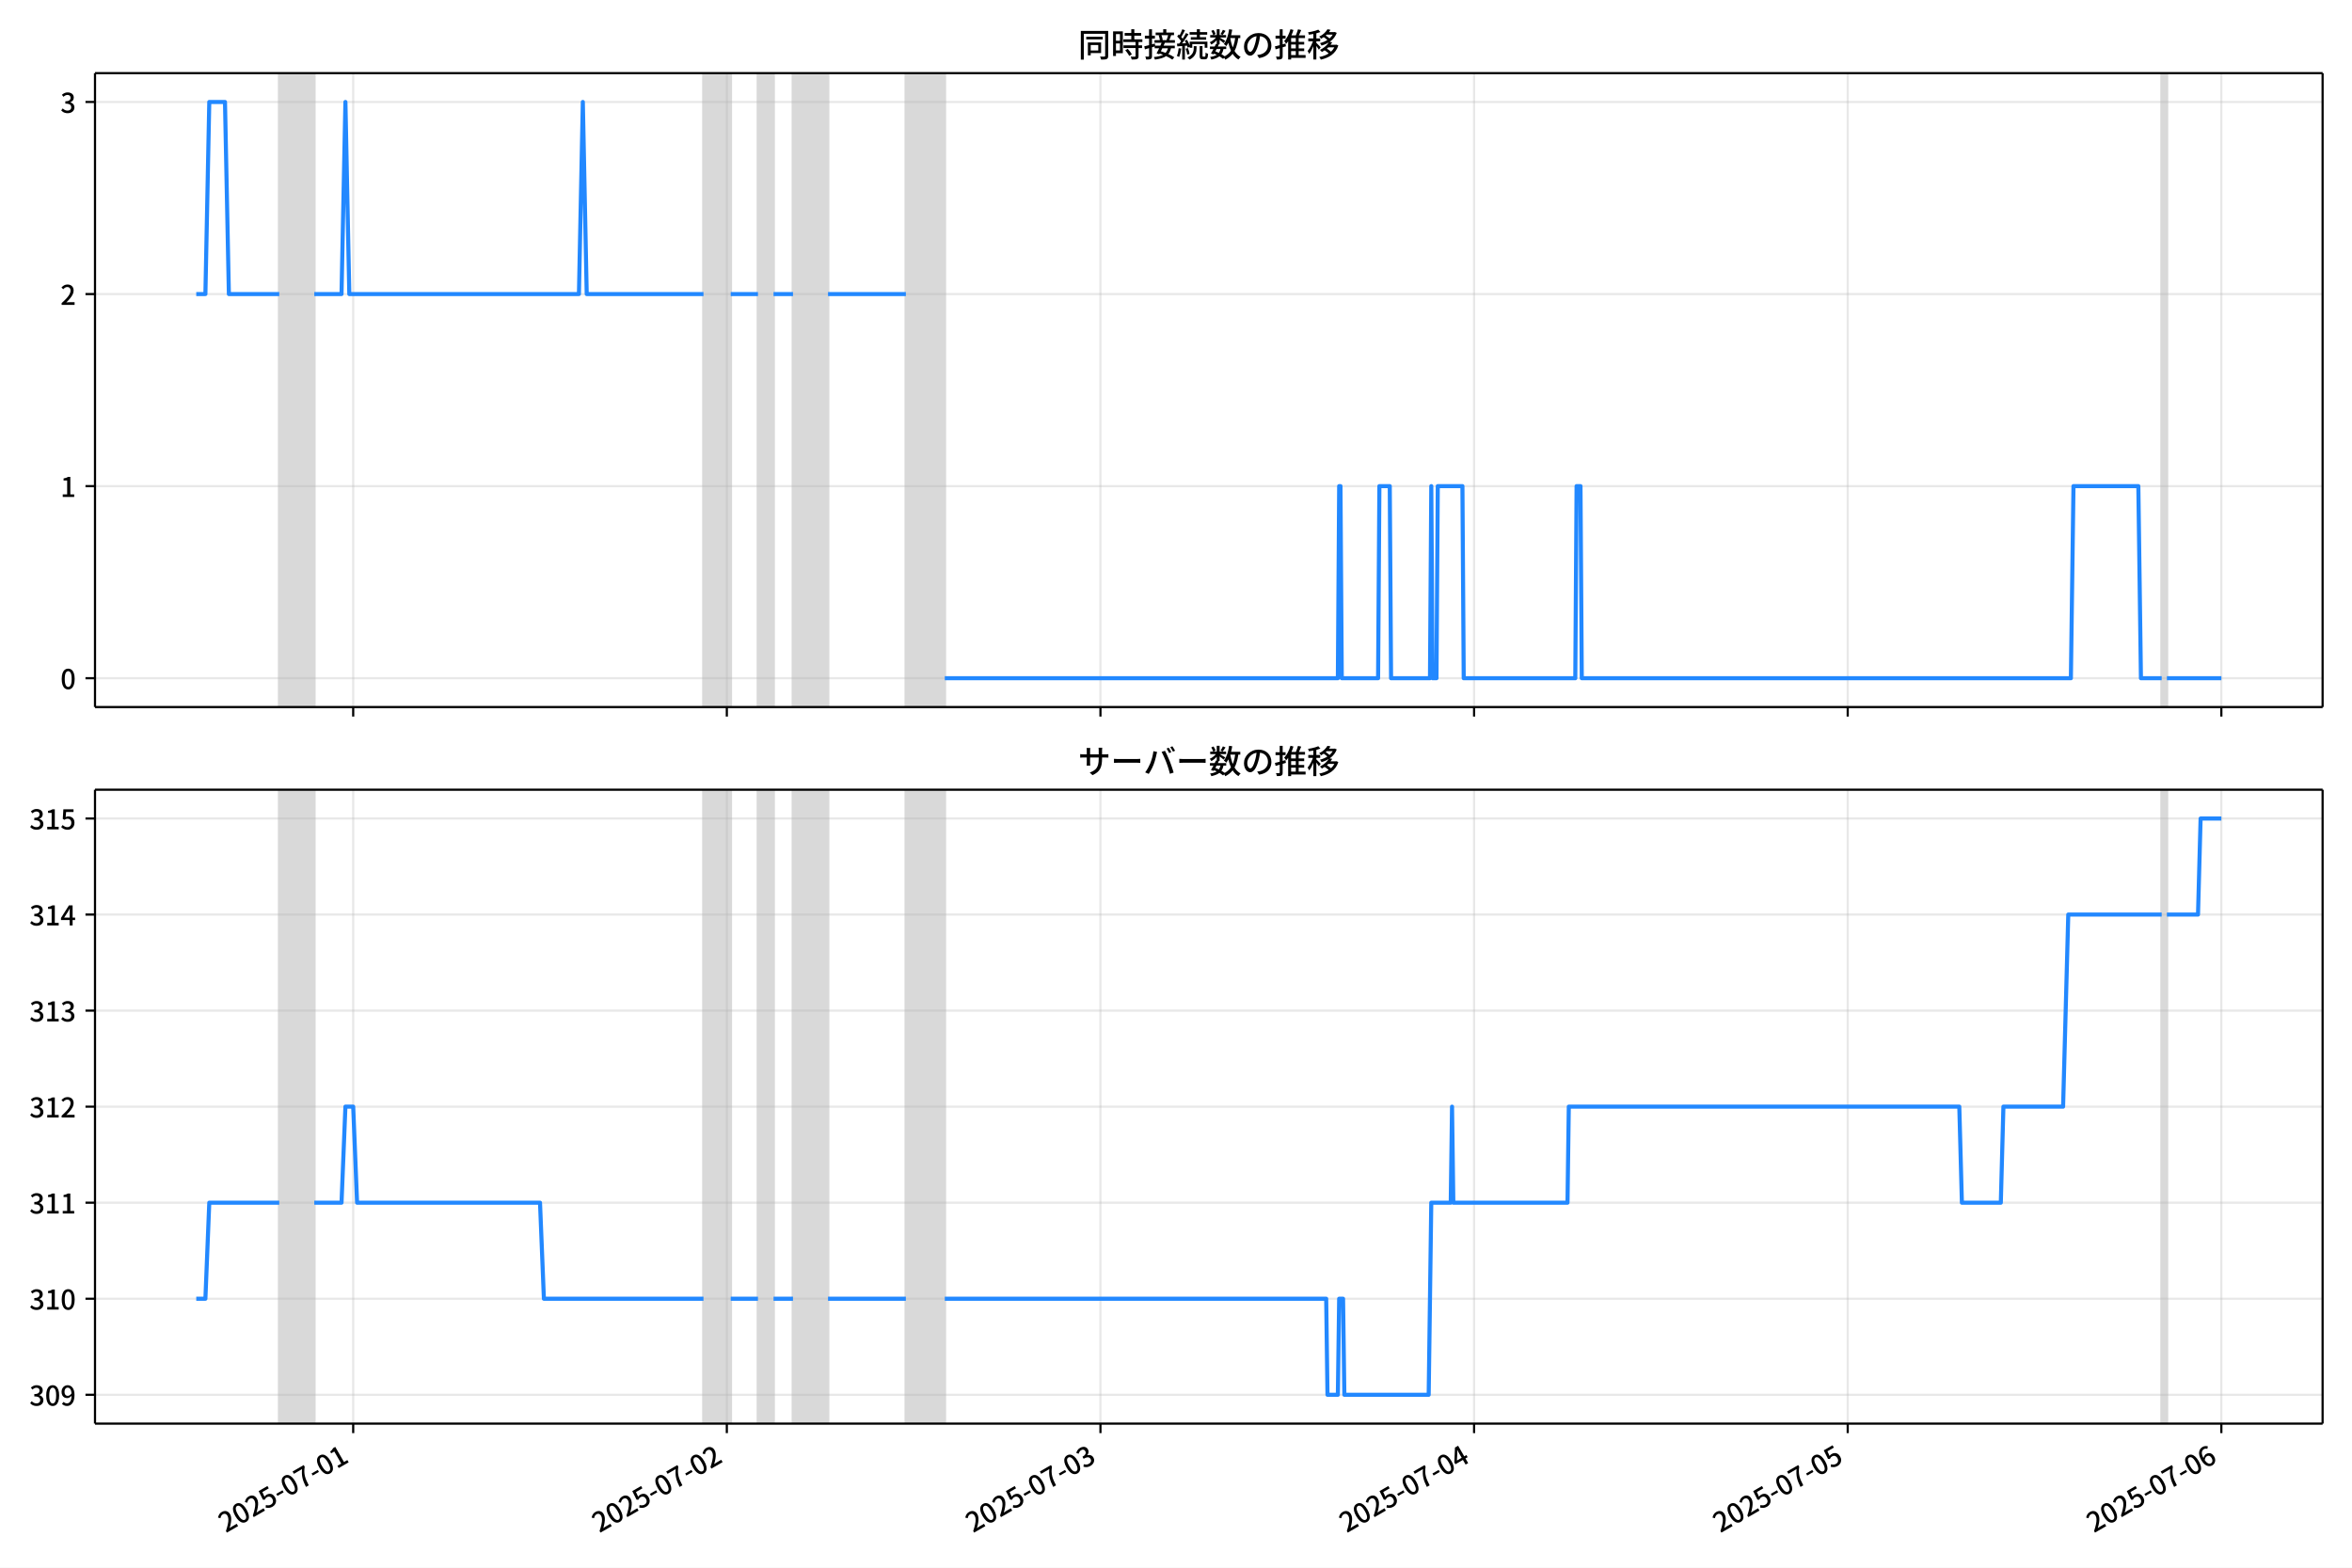
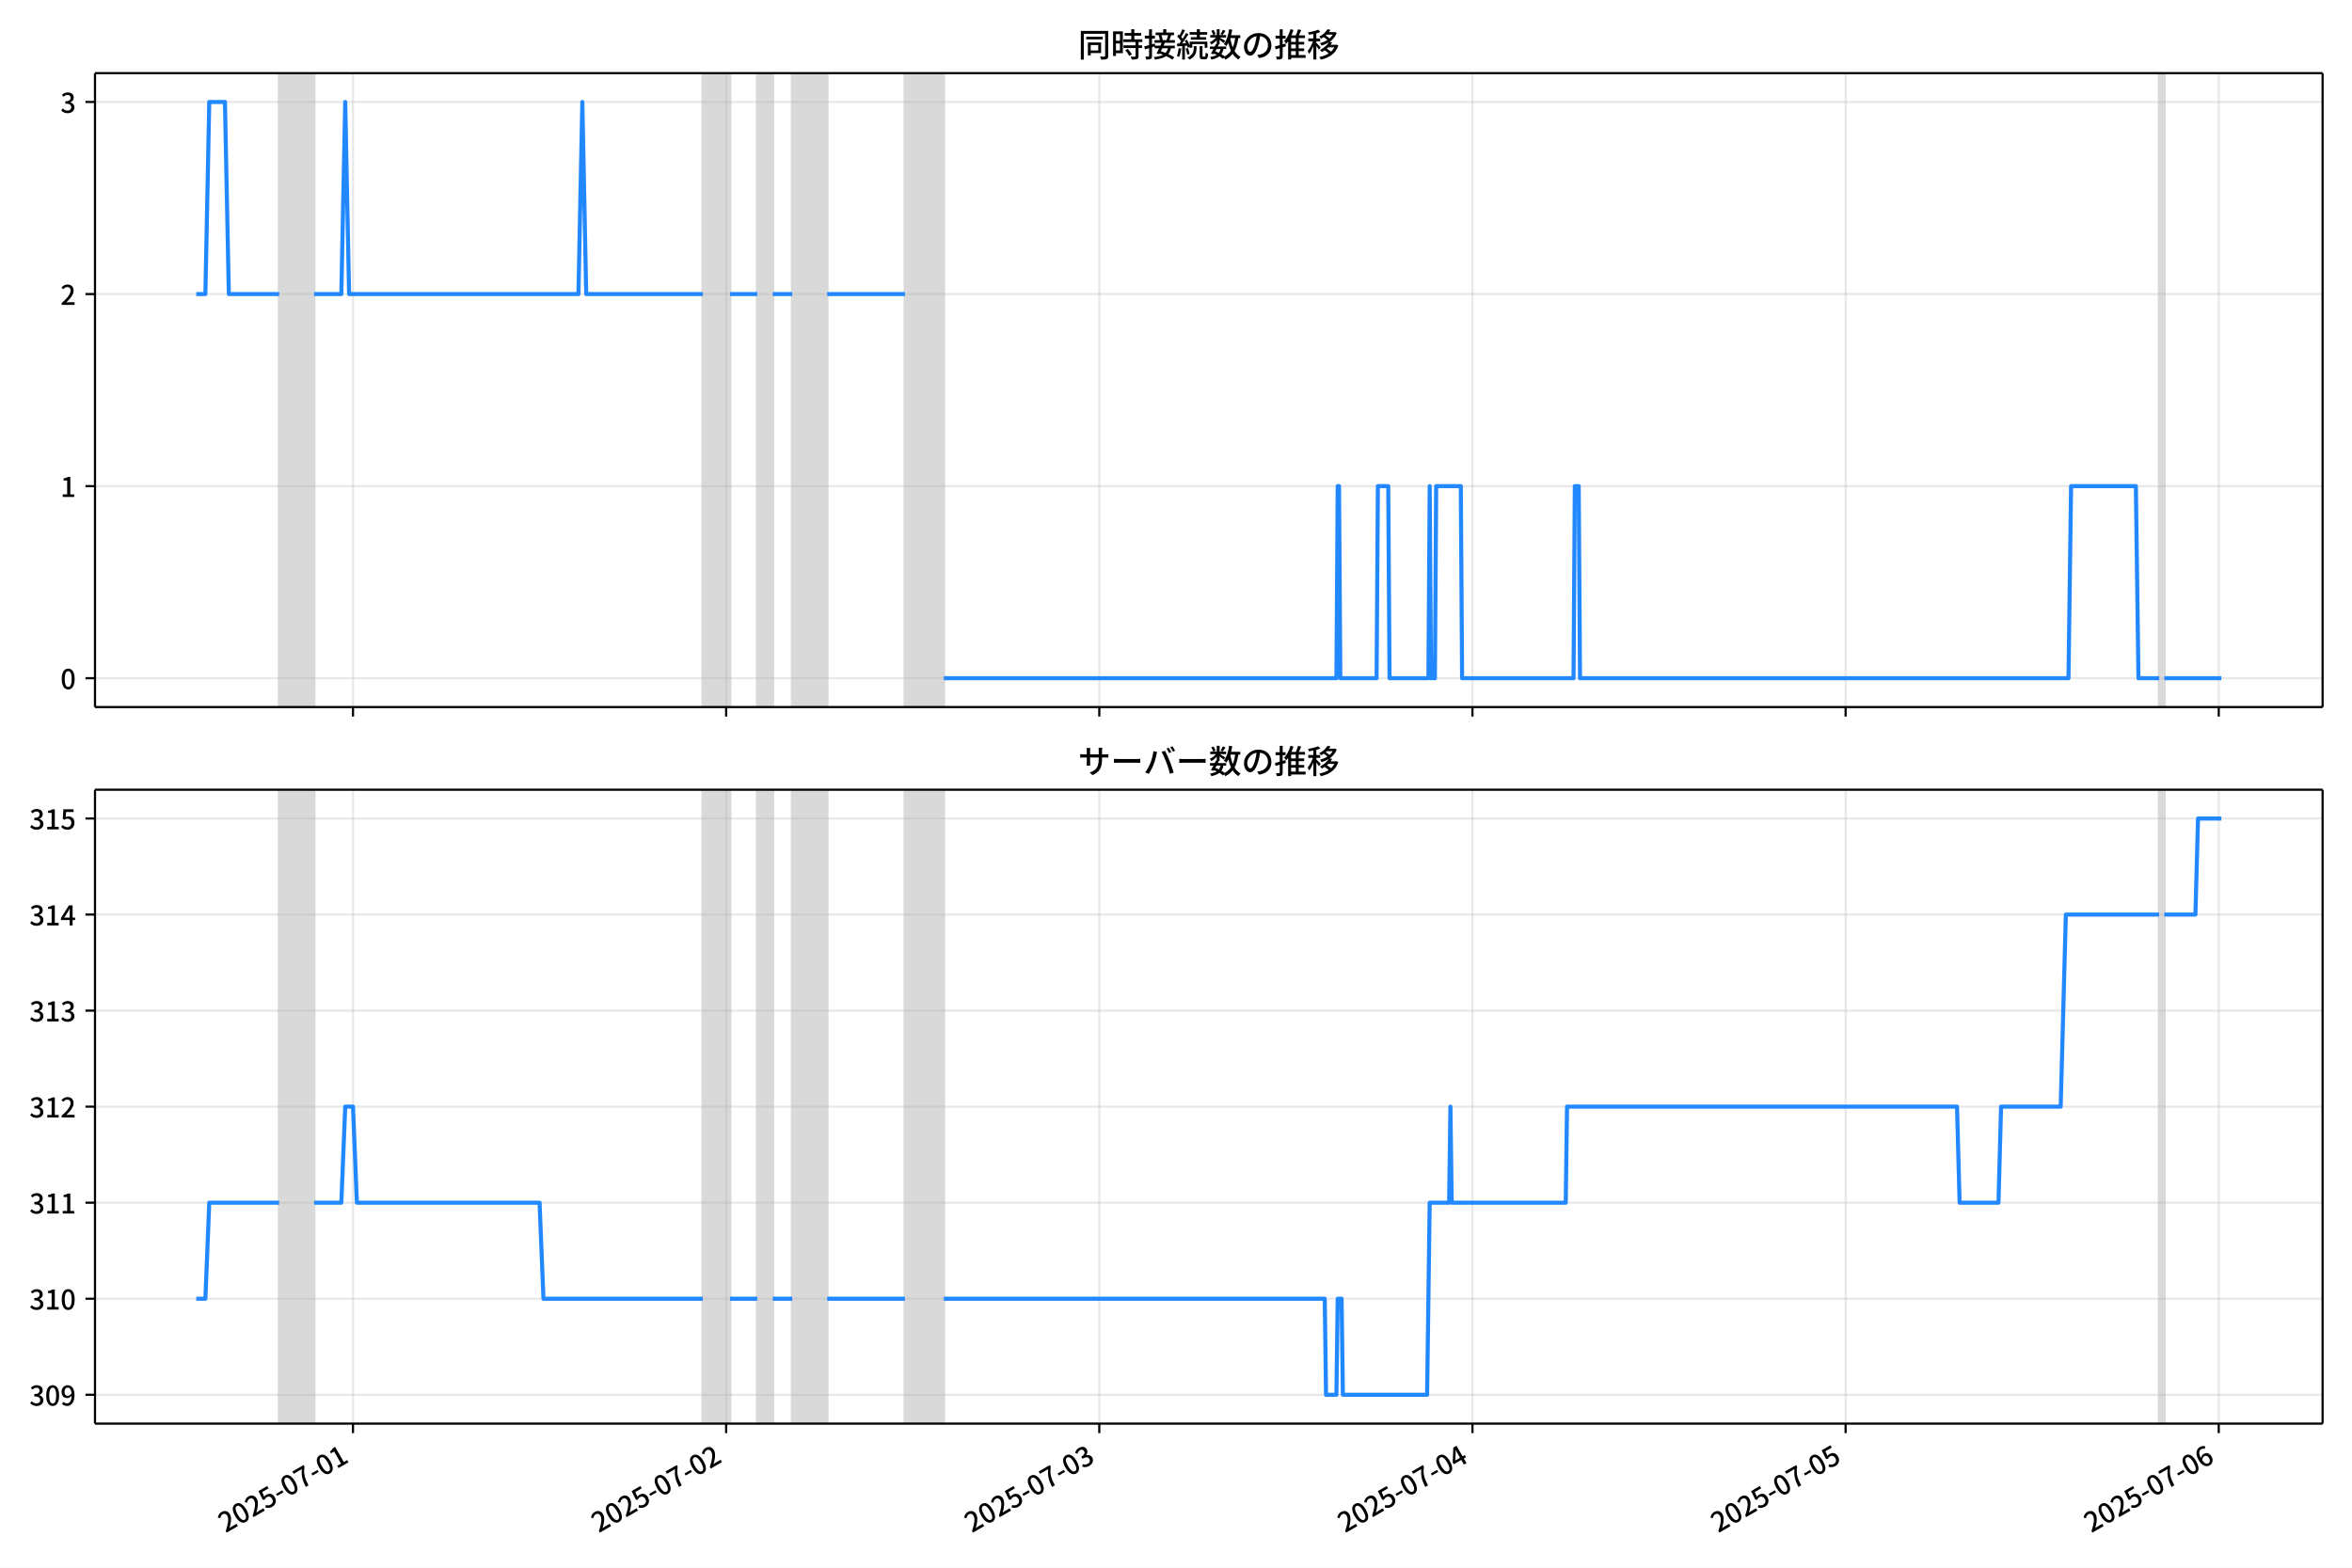
<svg xmlns="http://www.w3.org/2000/svg" xmlns:xlink="http://www.w3.org/1999/xlink" version="1.1" viewBox="0 0 864 576">
  <defs>
    <style type="text/css">*{stroke-linejoin: round; stroke-linecap: butt}</style>
  </defs>
  <g id="z">
    <g id="aa">
      <path d="m0 576h864v-576h-864z" fill="#fff" />
    </g>
    <g id="ab">
      <g id="ac">
        <path d="m34.9 259.78h818.3v-232.9h-818.3z" fill="#fff" />
      </g>
      <g id="ad">
-         <path d="m102.58 259.78h12.867v-232.9h-12.867z" clip-path="url(#c)" fill="#808080" opacity=".3" stroke="#808080" />
+         <path d="m102.54 259.78h12.851v-232.9h-12.851z" clip-path="url(#c)" fill="#808080" opacity=".3" stroke="#808080" />
      </g>
      <g id="ae">
-         <path d="m258.42 259.78h10.008v-232.9h-10.008z" clip-path="url(#c)" fill="#808080" opacity=".3" stroke="#808080" />
+         <path d="m258.18 259.78h9.995v-232.9h-9.995z" clip-path="url(#c)" fill="#808080" opacity=".3" stroke="#808080" />
      </g>
      <g id="af">
-         <path d="m278.44 259.78h5.719v-232.9h-5.719z" clip-path="url(#c)" fill="#808080" opacity=".3" stroke="#808080" />
+         <path d="m278.17 259.78h5.712v-232.9h-5.712z" clip-path="url(#c)" fill="#808080" opacity=".3" stroke="#808080" />
      </g>
      <g id="ag">
-         <path d="m291.3 259.78h12.867v-232.9h-12.867z" clip-path="url(#c)" fill="#808080" opacity=".3" stroke="#808080" />
+         <path d="m291.02 259.78h12.851v-232.9h-12.851z" clip-path="url(#c)" fill="#808080" opacity=".3" stroke="#808080" />
      </g>
      <g id="ah">
-         <path d="m332.76 259.78h14.297v-232.9h-14.297z" clip-path="url(#c)" fill="#808080" opacity=".3" stroke="#808080" />
+         <path d="m332.43 259.78h14.279v-232.9h-14.279z" clip-path="url(#c)" fill="#808080" opacity=".3" stroke="#808080" />
      </g>
      <g id="ai">
-         <path d="m794.08 259.78h1.906v-232.9h-1.906z" clip-path="url(#c)" fill="#808080" opacity=".3" stroke="#808080" />
+         <path d="m793.16 259.78h1.904v-232.9h-1.904z" clip-path="url(#c)" fill="#808080" opacity=".3" stroke="#808080" />
      </g>
      <g id="aj">
        <g id="ak">
          <g id="al">
-             <path d="m129.75 259.78v-232.9" clip-path="url(#c)" fill="none" stroke="#b0b0b0" stroke-linecap="square" stroke-opacity=".3" stroke-width=".8" />
+             <path d="m129.67 259.78v-232.9" clip-path="url(#c)" fill="none" stroke="#b0b0b0" stroke-linecap="square" stroke-opacity=".3" stroke-width=".8" />
          </g>
          <g id="am">
            <defs>
              <path id="e" d="m0 0v3.5" stroke="#000" stroke-width=".8" />
            </defs>
-             <use x="129.746" y="259.778" stroke="#000000" stroke-width=".8" xlink:href="#e" />
+             <use x="129.672" y="259.778" stroke="#000000" stroke-width=".8" xlink:href="#e" />
          </g>
        </g>
        <g id="an">
          <g id="ao">
-             <path d="m267 259.78v-232.9" clip-path="url(#c)" fill="none" stroke="#b0b0b0" stroke-linecap="square" stroke-opacity=".3" stroke-width=".8" />
+             <path d="m266.75 259.78v-232.9" clip-path="url(#c)" fill="none" stroke="#b0b0b0" stroke-linecap="square" stroke-opacity=".3" stroke-width=".8" />
          </g>
          <g id="ap">
-             <use x="266.998" y="259.778" stroke="#000000" stroke-width=".8" xlink:href="#e" />
+             <use x="266.748" y="259.778" stroke="#000000" stroke-width=".8" xlink:href="#e" />
          </g>
        </g>
        <g id="aq">
          <g id="ar">
-             <path d="m404.25 259.78v-232.9" clip-path="url(#c)" fill="none" stroke="#b0b0b0" stroke-linecap="square" stroke-opacity=".3" stroke-width=".8" />
+             <path d="m403.82 259.78v-232.9" clip-path="url(#c)" fill="none" stroke="#b0b0b0" stroke-linecap="square" stroke-opacity=".3" stroke-width=".8" />
          </g>
          <g id="as">
-             <use x="404.249" y="259.778" stroke="#000000" stroke-width=".8" xlink:href="#e" />
+             <use x="403.824" y="259.778" stroke="#000000" stroke-width=".8" xlink:href="#e" />
          </g>
        </g>
        <g id="at">
          <g id="au">
-             <path d="m541.5 259.78v-232.9" clip-path="url(#c)" fill="none" stroke="#b0b0b0" stroke-linecap="square" stroke-opacity=".3" stroke-width=".8" />
+             <path d="m540.9 259.78v-232.9" clip-path="url(#c)" fill="none" stroke="#b0b0b0" stroke-linecap="square" stroke-opacity=".3" stroke-width=".8" />
          </g>
          <g id="av">
-             <use x="541.501" y="259.778" stroke="#000000" stroke-width=".8" xlink:href="#e" />
+             <use x="540.9" y="259.778" stroke="#000000" stroke-width=".8" xlink:href="#e" />
          </g>
        </g>
        <g id="aw">
          <g id="ax">
-             <path d="m678.75 259.78v-232.9" clip-path="url(#c)" fill="none" stroke="#b0b0b0" stroke-linecap="square" stroke-opacity=".3" stroke-width=".8" />
+             <path d="m677.98 259.78v-232.9" clip-path="url(#c)" fill="none" stroke="#b0b0b0" stroke-linecap="square" stroke-opacity=".3" stroke-width=".8" />
          </g>
          <g id="ay">
-             <use x="678.753" y="259.778" stroke="#000000" stroke-width=".8" xlink:href="#e" />
+             <use x="677.977" y="259.778" stroke="#000000" stroke-width=".8" xlink:href="#e" />
          </g>
        </g>
        <g id="az">
          <g id="ba">
-             <path d="m816 259.78v-232.9" clip-path="url(#c)" fill="none" stroke="#b0b0b0" stroke-linecap="square" stroke-opacity=".3" stroke-width=".8" />
+             <path d="m815.05 259.78v-232.9" clip-path="url(#c)" fill="none" stroke="#b0b0b0" stroke-linecap="square" stroke-opacity=".3" stroke-width=".8" />
          </g>
          <g id="bb">
-             <use x="816.005" y="259.778" stroke="#000000" stroke-width=".8" xlink:href="#e" />
+             <use x="815.053" y="259.778" stroke="#000000" stroke-width=".8" xlink:href="#e" />
          </g>
        </g>
      </g>
      <g id="bc">
        <g id="bd">
          <g id="be">
            <path d="m34.9 249.19h818.3" clip-path="url(#c)" fill="none" stroke="#b0b0b0" stroke-linecap="square" stroke-opacity=".3" stroke-width=".8" />
          </g>
          <g id="bf">
            <defs>
              <path id="g" d="m0 0h-3.5" stroke="#000" stroke-width=".8" />
            </defs>
            <use x="34.9" y="249.191" stroke="#000000" stroke-width=".8" xlink:href="#g" />
          </g>
          <g id="bg">
            <g transform="translate(22.2 253.18) scale(.1 -.1)">
              <defs>
                <path id="a" transform="scale(.015625)" d="m1830-90q-460 0-806 275-346 276-535 823-188 547-188 1366 0 820 188 1357 189 538 535 803 346 266 806 266 461 0 800-269 340-269 528-803 189-534 189-1354 0-819-189-1366-188-547-528-823-339-275-800-275zm0 589q237 0 422 185 186 186 288 599 103 413 103 1091 0 679-103 1082-102 403-288 582-185 180-422 180-236 0-422-180-186-179-292-582-105-403-105-1082 0-678 105-1091 106-413 292-599 186-185 422-185z" />
              </defs>
              <use xlink:href="#a" />
            </g>
          </g>
        </g>
        <g id="bh">
          <g id="bi">
            <path d="m34.9 178.62h818.3" clip-path="url(#c)" fill="none" stroke="#b0b0b0" stroke-linecap="square" stroke-opacity=".3" stroke-width=".8" />
          </g>
          <g id="bj">
            <use x="34.9" y="178.616" stroke="#000000" stroke-width=".8" xlink:href="#g" />
          </g>
          <g id="bk">
            <g transform="translate(22.2 182.6) scale(.1 -.1)">
              <defs>
                <path id="i" transform="scale(.015625)" d="m544 0v608h1037v3277h-845v467q333 58 579 147 247 90 451 218h557v-4109h915v-608h-2694z" />
              </defs>
              <use xlink:href="#i" />
            </g>
          </g>
        </g>
        <g id="bl">
          <g id="bm">
            <path d="m34.9 108.04h818.3" clip-path="url(#c)" fill="none" stroke="#b0b0b0" stroke-linecap="square" stroke-opacity=".3" stroke-width=".8" />
          </g>
          <g id="bn">
            <use x="34.9" y="108.041" stroke="#000000" stroke-width=".8" xlink:href="#g" />
          </g>
          <g id="bo">
            <g transform="translate(22.2 112.03) scale(.1 -.1)">
              <defs>
                <path id="d" transform="scale(.015625)" d="m282 0v429q697 621 1164 1136 468 515 701 956 234 442 234 826 0 256-87 451-86 196-262 301-176 106-445 106-275 0-506-151-230-150-422-368l-416 410q301 333 637 518 336 186 803 186 429 0 749-176t496-493 176-745q0-455-224-919t-615-935q-390-470-889-950 186 20 394 36t374 16h1184v-634h-3046z" />
              </defs>
              <use xlink:href="#d" />
            </g>
          </g>
        </g>
        <g id="bp">
          <g id="bq">
            <path d="m34.9 37.466h818.3" clip-path="url(#c)" fill="none" stroke="#b0b0b0" stroke-linecap="square" stroke-opacity=".3" stroke-width=".8" />
          </g>
          <g id="br">
            <use x="34.9" y="37.466" stroke="#000000" stroke-width=".8" xlink:href="#g" />
          </g>
          <g id="bs">
            <g transform="translate(22.2 41.451) scale(.1 -.1)">
              <defs>
                <path id="h" transform="scale(.015625)" d="m1715-90q-371 0-656 90t-503 240q-217 150-377 323l359 474q211-205 479-359 269-153 634-153 269 0 467 92 199 93 311 266t112 423q0 256-125 451t-429 300q-304 106-835 106v551q467 0 732 105 266 106 384 291 119 186 119 423 0 307-192 489-192 183-531 183-269 0-503-119-233-118-438-316l-384 460q282 256 614 413 333 157 737 157 422 0 748-144 327-144 512-413 186-269 186-659 0-403-221-685-221-281-592-422v-26q269-70 490-227t349-400 128-557q0-422-215-726-214-304-573-468-358-163-787-163z" />
              </defs>
              <use xlink:href="#h" />
            </g>
          </g>
        </g>
      </g>
      <g id="bt">
-         <path d="m72.095 108.04h3.357l1.427-70.575h5.766l1.433 70.575h18.504m12.867 0h10.008l1.43-70.575 1.43 70.575h84.353l1.43-70.575 1.43 70.575h42.891m10.008 0h10.008m5.719 0h7.149m12.867 0h28.594m14.297 141.15h144.4l.477-70.575h.477l.477 70.575h13.344l.477-70.575h3.812l.477 70.575h14.297l.477-70.575.477 70.575h1.43l.477-70.575h9.055l.477 70.575h40.985l.477-70.575h1.43l.477 70.575h179.67l.953-70.575h23.828l.953 70.575h7.625m1.906 0h20.016v0" clip-path="url(#c)" fill="none" stroke="#28f" stroke-linecap="square" stroke-width="1.5" />
+         <path d="m72.095 108.04h3.352l1.425-70.575h5.759l1.431 70.575h18.48m12.851 0h9.995l1.428-70.575 1.428 70.575h84.245l1.428-70.575 1.428 70.575h42.836m9.995 0h9.995m5.712 0h7.139m12.851 0h28.558m14.279 141.15h144.22l.476-70.575h.476l.476 70.575h13.327l.476-70.575h3.808l.476 70.575h14.279l.476-70.575.476 70.575h1.428l.476-70.575h9.043l.476 70.575h40.932l.476-70.575h1.428l.476 70.575h179.44l.952-70.575h23.798l.952 70.575h7.615m1.904 0h20.942v0" clip-path="url(#c)" fill="none" stroke="#28f" stroke-linecap="square" stroke-width="1.5" />
      </g>
      <g id="bu">
        <path d="m34.9 259.78v-232.9" fill="none" stroke="#000" stroke-linecap="square" stroke-width=".8" />
      </g>
      <g id="bv">
        <path d="m853.2 259.78v-232.9" fill="none" stroke="#000" stroke-linecap="square" stroke-width=".8" />
      </g>
      <g id="bw">
        <path d="m34.9 259.78h818.3" fill="none" stroke="#000" stroke-linecap="square" stroke-width=".8" />
      </g>
      <g id="bx">
        <path d="m34.9 26.88h818.3" fill="none" stroke="#000" stroke-linecap="square" stroke-width=".8" />
      </g>
      <g id="by">
        <g transform="translate(396.05 20.88) scale(.12 -.12)">
          <defs>
            <path id="u" transform="scale(.015625)" d="m1587 3936h3232v-518h-3232v518zm320-1114h557v-2534h-557v2534zm301 0h2291v-2086h-2291v512h1734v1069h-1734v505zm-1683 2260h5113v-570h-4524v-5056h-589v5626zm4768 0h595v-4896q0-250-67-397t-227-218q-160-77-426-96t-675-19q-13 83-45 192t-77 218q-45 108-89 185 281-13 527-13 247 0 330 0 83 7 118 42 36 35 36 112v4890z" />
            <path id="s" transform="scale(.015625)" d="m2714 4672h3238v-525h-3238v525zm-244-1235h3712v-538h-3712v538zm20-1184h3635v-531h-3635v531zm1523 3155h595v-2310h-595v2310zm832-2451h589v-2823q0-230-61-364-61-135-227-199-167-70-423-86t-633-16q-20 121-78 285-57 163-121 284 275-6 509-9t310-3q77 6 106 28 29 23 29 93v2810zm-2023-1677 487 282q153-160 313-352t294-381q135-189 206-343l-519-313q-64 153-189 348-124 196-278 394-154 199-314 365zm-2086 3718h1619v-4281h-1619v544h1056v3187h-1056v550zm32-1843h1293v-537h-1293v537zm-320 1843h563v-4832h-563v4832z" />
            <path id="t" transform="scale(.015625)" d="m3866 5408h614v-870h-614v870zm-1479-653h3597v-518h-3597v518zm-230-1485h4e3v-518h-4e3v518zm825 922 519 102q64-160 121-342 58-182 96-352 39-170 45-304l-544-128q-6 134-42 313-35 180-83 365-48 186-112 346zm1856 109 589-71q-96-275-202-557-105-281-195-486l-518 77q58 147 122 329 64 183 118 372t86 336zm-2643-2106h3943v-518h-3943v518zm1408 685 602-115q-167-371-362-784t-390-797-362-685l-525 179q160 288 346 666t368 784 323 752zm-659-2157 358 403q352-102 733-240 381-137 752-304 371-166 697-336 327-169 558-329l-384-461q-218 160-532 336-313 176-685 345-371 170-755 323-384 154-742 263zm1894 1114 583-71q-122-550-353-944-230-393-604-662t-922-435q-547-167-1296-269-25 128-93 269-67 141-137 230 678 64 1168 192t819 349q330 221 531 550 202 330 304 791zm-4684 217q396 90 953 240 557 151 1120 311l77-544q-525-154-1053-311-528-156-963-284l-134 588zm121 2093h1965v-563h-1965v563zm819 1248h576v-5229q0-236-51-374t-192-208q-141-77-355-99-214-23-541-16-13 115-64 288t-109 294q205-6 381-6t234 0q64 0 92 28 29 29 29 93v5229z" />
            <path id="r" transform="scale(.015625)" d="m4058 5408h595v-1798h-595v1798zm-1415-563h3443v-499h-3443v499zm231-992h3008v-499h-3008v499zm-224-877h3475v-1203h-531v729h-2432v-729h-512v1203zm1964-877h551v-1881q0-122 22-157 23-35 106-35 25 0 92 0 68 0 135 0t99 0q51 0 83 54t45 224 19 515q90-70 234-131t259-93q-19-429-83-662-64-234-183-326-118-93-316-93-39 0-103 0t-134 0-138 0q-67 0-99 0-237 0-365 64t-176 218q-48 153-48 422v1881zm-1164-6h550v-455q0-243-48-528-48-284-186-579-137-294-409-572-272-279-727-503-70 90-192 208-121 118-230 195 416 205 665 438 250 234 371 474 122 240 164 467 42 228 42 413v442zm-2240 3309 524-192q-121-244-259-503-137-259-275-496t-259-416l-410 173q122 186 246 438 125 253 240 515 116 263 193 481zm716-743 500-230q-224-359-496-756-272-396-548-764-275-368-518-650l-358 205q179 211 377 483 199 272 387 569 189 298 358 592 170 295 298 551zm-1721-665 307 403q166-154 339-340 173-185 320-364t224-327l-326-460q-77 160-218 348-141 189-314 384-172 196-332 356zm1485-832 435 179q128-211 249-458 122-246 215-474 93-227 137-412l-473-211q-32 185-119 422-86 237-201 486-115 250-243 468zm-1530-583q422 26 998 54 576 29 1184 68l7-499q-570-45-1127-84-556-38-992-70l-70 531zm1702-992 436 135q121-276 214-596t118-556l-454-148q-26 237-112 563-86 327-202 602zm-1363 109 499-83q-57-455-163-897-105-441-253-748-51 32-134 73-83 42-170 83-86 42-144 62 148 294 234 697t131 813zm691 627h525v-2861h-525v2861z" />
            <path id="m" transform="scale(.015625)" d="m224 2022h3187v-499h-3187v499zm51 2247h3111v-487h-3111v487zm1127-1735 563-121q-154-320-333-672t-352-679q-173-326-326-582l-532 173q148 243 324 566t345 669q170 346 311 646zm934-832 563-64q-89-480-262-838t-461-614-701-432-976-298q-25 128-99 269t-157 237q659 102 1085 303 426 202 666 554t342 883zm422 3597 519-211q-147-218-298-436-150-217-278-377l-403 186q121 173 252 413 132 240 208 425zm-1203 109h563v-2957h-563v2957zm-1075-320 448 186q134-192 246-420 112-227 157-393l-467-211q-38 172-147 406t-237 432zm1094-1050 397-236q-160-263-400-529-240-265-519-489-278-224-553-378-51 103-141 237-89 135-179 218 269 109 534 294 266 186 493 416 228 231 368 467zm487-204q83-45 246-145 163-99 352-211t346-211 221-150l-327-423q-83 77-230 198-147 122-317 253-170 132-327 250-156 119-259 189l295 250zm1798 396h2311v-556h-2311v556zm115 1178 615-90q-103-640-263-1235t-384-1101q-224-505-512-889-44 57-134 134t-186 157-166 125q275 339 473 796 199 458 340 995 141 538 217 1108zm1223-1510 614-58q-147-1101-445-1940-297-838-813-1443-515-604-1321-1014-26 71-90 177-64 105-134 208-70 102-128 159 742 346 1212 880 471 535 730 1290 260 755 375 1741zm-1005-135q134-851 387-1597 253-745 659-1305 407-560 1002-874-70-57-154-150-83-93-154-189-70-96-121-179-633 371-1056 988-422 618-688 1434-265 816-425 1783l550 89zm-3309-3065 327 416q377-148 754-330 378-182 701-378 324-195 548-368l-416-435q-211 179-519 378-307 198-666 383-358 186-729 334z" />
            <path id="q" transform="scale(.015625)" d="m3686 4378q-64-493-163-1041-99-547-265-1084-192-653-432-1104t-522-688-595-237q-320 0-596 221-275 221-448 621-172 400-172 931 0 537 220 1017 221 480 611 851 391 372 909 583 519 211 1121 211 576 0 1040-186 464-185 793-515 330-329 502-771 173-441 173-941 0-672-278-1194-278-521-816-851-538-329-1318-444l-378 601q166 20 307 42t263 48q307 70 585 217 279 148 496 375 218 227 342 534 125 308 125 692t-122 713q-121 330-358 573-236 243-582 380-346 138-781 138-525 0-935-186-409-185-694-489-284-304-432-656-147-352-147-678 0-365 89-605 90-240 224-355 135-115 276-115t288 144 297 457q151 314 298 800 147 461 246 982 100 522 145 1021l684-12z" />
            <path id="n" transform="scale(.015625)" d="m2995 2925h2893v-519h-2893v519zm0-1280h2893v-519h-2893v519zm-64-1299h3232v-557h-3232v557zm1312 3577h563v-3763h-563v3763zm429 1466 634-141q-154-390-340-794-185-403-339-684l-512 140q103 199 208 458 106 259 195 528 90 269 154 493zm-1472 25 582-147q-153-518-371-1018-217-499-483-931t-573-758q-38 64-109 160-70 96-147 198-77 103-141 160 416 416 733 1034t509 1302zm128-1203h2720v-537h-2720v-4205h-582v4422l313 320h269zm-3174-2157q396 90 953 240 557 151 1120 311l77-544q-525-154-1053-311-528-156-963-284l-134 588zm121 2093h1965v-563h-1965v563zm819 1248h576v-5229q0-236-51-374t-192-208q-141-77-355-99-214-23-541-16-13 115-64 288t-109 294q205-6 381-6t234 0q64 0 92 28 29 29 29 93v5229z" />
            <path id="l" transform="scale(.015625)" d="m4051 5402 595-109q-281-493-729-941t-1107-806q-39 64-106 144t-141 153q-73 74-137 119 608 288 1011 678t614 762zm-77-557h1511v-493h-1863l352 493zm1293 0h109l109 25 384-179q-192-505-496-905t-695-701q-390-301-845-519-454-217-947-358-44 109-137 253t-176 227q448 109 867 294 419 186 777 445 359 259 631 592t419 730v96zm-1990-954 377 307q167-96 336-218 170-121 320-249 151-128 247-237l-397-332q-90 108-237 236t-317 259q-169 132-329 234zm1107-934 595-109q-307-538-803-1031-496-492-1232-876-38 64-102 144t-138 156q-74 77-138 116 455 217 807 483t604 554q253 288 407 563zm-90-589h1460v-506h-1818l358 506zm1268 0h121l109 26 384-167q-192-614-531-1075t-787-794q-448-332-983-553-534-221-1129-355-45 115-132 269-86 153-176 249 551 96 1043 285 493 189 903 473 410 285 714 669t464 883v90zm-2132-1056 410 339q186-102 384-237 198-134 371-275t282-269l-435-371q-103 128-270 272-166 144-361 288t-381 253zm-2150 3533h589v-5376h-589v5376zm-992-1242h2336v-569h-2336v569zm1024-224 365-160q-96-339-231-707-134-368-291-727-157-358-336-672-179-313-365-537-44 128-134 291t-160 272q173 192 339 457 167 266 323 570 157 304 282 618t208 595zm941 1946 416-467q-314-122-695-221-380-99-784-173-403-74-780-131-20 102-71 236-51 135-102 231 358 58 732 138 375 80 711 179t573 208zm-397-2579q58-45 179-170 122-125 266-266 144-140 259-265t160-183l-352-473q-58 102-157 255-99 154-218 317-118 164-227 311-108 147-185 237l275 237z" />
          </defs>
          <use xlink:href="#u" />
          <use transform="translate(100)" xlink:href="#s" />
          <use transform="translate(200)" xlink:href="#t" />
          <use transform="translate(300)" xlink:href="#r" />
          <use transform="translate(400)" xlink:href="#m" />
          <use transform="translate(500)" xlink:href="#q" />
          <use transform="translate(600)" xlink:href="#n" />
          <use transform="translate(700)" xlink:href="#l" />
        </g>
      </g>
    </g>
    <g id="bz">
      <g id="ca">
        <path d="m34.9 523.06h818.3v-232.9h-818.3z" fill="#fff" />
      </g>
      <g id="cb">
-         <path d="m102.58 523.06h12.867v-232.9h-12.867z" clip-path="url(#b)" fill="#808080" opacity=".3" stroke="#808080" />
+         <path d="m102.54 523.06h12.851v-232.9h-12.851z" clip-path="url(#b)" fill="#808080" opacity=".3" stroke="#808080" />
      </g>
      <g id="cc">
-         <path d="m258.42 523.06h10.008v-232.9h-10.008z" clip-path="url(#b)" fill="#808080" opacity=".3" stroke="#808080" />
+         <path d="m258.18 523.06h9.995v-232.9h-9.995z" clip-path="url(#b)" fill="#808080" opacity=".3" stroke="#808080" />
      </g>
      <g id="cd">
-         <path d="m278.44 523.06h5.719v-232.9h-5.719z" clip-path="url(#b)" fill="#808080" opacity=".3" stroke="#808080" />
+         <path d="m278.17 523.06h5.712v-232.9h-5.712z" clip-path="url(#b)" fill="#808080" opacity=".3" stroke="#808080" />
      </g>
      <g id="ce">
-         <path d="m291.3 523.06h12.867v-232.9h-12.867z" clip-path="url(#b)" fill="#808080" opacity=".3" stroke="#808080" />
+         <path d="m291.02 523.06h12.851v-232.9h-12.851z" clip-path="url(#b)" fill="#808080" opacity=".3" stroke="#808080" />
      </g>
      <g id="cf">
-         <path d="m332.76 523.06h14.297v-232.9h-14.297z" clip-path="url(#b)" fill="#808080" opacity=".3" stroke="#808080" />
+         <path d="m332.43 523.06h14.279v-232.9h-14.279z" clip-path="url(#b)" fill="#808080" opacity=".3" stroke="#808080" />
      </g>
      <g id="cg">
-         <path d="m794.08 523.06h1.906v-232.9h-1.906z" clip-path="url(#b)" fill="#808080" opacity=".3" stroke="#808080" />
+         <path d="m793.16 523.06h1.904v-232.9h-1.904z" clip-path="url(#b)" fill="#808080" opacity=".3" stroke="#808080" />
      </g>
      <g id="ch">
        <g id="ci">
          <g id="cj">
-             <path d="m129.75 523.06v-232.9" clip-path="url(#b)" fill="none" stroke="#b0b0b0" stroke-linecap="square" stroke-opacity=".3" stroke-width=".8" />
+             <path d="m129.67 523.06v-232.9" clip-path="url(#b)" fill="none" stroke="#b0b0b0" stroke-linecap="square" stroke-opacity=".3" stroke-width=".8" />
          </g>
          <g id="ck">
-             <use x="129.746" y="523.055" stroke="#000000" stroke-width=".8" xlink:href="#e" />
+             <use x="129.672" y="523.055" stroke="#000000" stroke-width=".8" xlink:href="#e" />
          </g>
          <g id="cl">
-             <g transform="translate(82.956 563.33) rotate(-30) scale(.1 -.1)">
+             <g transform="translate(82.883 563.33) rotate(-30) scale(.1 -.1)">
              <defs>
                <path id="j" transform="scale(.015625)" d="m1715-90q-365 0-653 90t-506 237q-217 147-383 307l352 480q134-134 294-246t361-183q202-70 452-70 262 0 473 118 212 119 333 346 122 227 122 541 0 460-247 716-246 256-649 256-224 0-384-64t-365-198l-365 237 141 2240h2387v-627h-1747l-109-1204q154 77 307 118 154 42 340 42 397 0 723-160t518-490q192-329 192-847 0-519-224-887t-586-560q-361-192-777-192z" />
                <path id="f" transform="scale(.015625)" d="m301 1536v544h1689v-544h-1689z" />
                <path id="k" transform="scale(.015625)" d="m1235 0q32 646 109 1187t224 1024 384 941 576 938h-2208v627h3027v-455q-409-512-665-989-256-476-397-969t-205-1053-90-1251h-755z" />
              </defs>
              <use xlink:href="#d" />
              <use transform="translate(57)" xlink:href="#a" />
              <use transform="translate(114)" xlink:href="#d" />
              <use transform="translate(171)" xlink:href="#j" />
              <use transform="translate(228)" xlink:href="#f" />
              <use transform="translate(263.7)" xlink:href="#a" />
              <use transform="translate(320.7)" xlink:href="#k" />
              <use transform="translate(377.7)" xlink:href="#f" />
              <use transform="translate(413.4)" xlink:href="#a" />
              <use transform="translate(470.4)" xlink:href="#i" />
            </g>
          </g>
        </g>
        <g id="cm">
          <g id="cn">
-             <path d="m267 523.06v-232.9" clip-path="url(#b)" fill="none" stroke="#b0b0b0" stroke-linecap="square" stroke-opacity=".3" stroke-width=".8" />
+             <path d="m266.75 523.06v-232.9" clip-path="url(#b)" fill="none" stroke="#b0b0b0" stroke-linecap="square" stroke-opacity=".3" stroke-width=".8" />
          </g>
          <g id="co">
-             <use x="266.998" y="523.055" stroke="#000000" stroke-width=".8" xlink:href="#e" />
+             <use x="266.748" y="523.055" stroke="#000000" stroke-width=".8" xlink:href="#e" />
          </g>
          <g id="cp">
-             <g transform="translate(220.21 563.33) rotate(-30) scale(.1 -.1)">
+             <g transform="translate(219.96 563.33) rotate(-30) scale(.1 -.1)">
              <use xlink:href="#d" />
              <use transform="translate(57)" xlink:href="#a" />
              <use transform="translate(114)" xlink:href="#d" />
              <use transform="translate(171)" xlink:href="#j" />
              <use transform="translate(228)" xlink:href="#f" />
              <use transform="translate(263.7)" xlink:href="#a" />
              <use transform="translate(320.7)" xlink:href="#k" />
              <use transform="translate(377.7)" xlink:href="#f" />
              <use transform="translate(413.4)" xlink:href="#a" />
              <use transform="translate(470.4)" xlink:href="#d" />
            </g>
          </g>
        </g>
        <g id="cq">
          <g id="cr">
-             <path d="m404.25 523.06v-232.9" clip-path="url(#b)" fill="none" stroke="#b0b0b0" stroke-linecap="square" stroke-opacity=".3" stroke-width=".8" />
+             <path d="m403.82 523.06v-232.9" clip-path="url(#b)" fill="none" stroke="#b0b0b0" stroke-linecap="square" stroke-opacity=".3" stroke-width=".8" />
          </g>
          <g id="cs">
-             <use x="404.249" y="523.055" stroke="#000000" stroke-width=".8" xlink:href="#e" />
+             <use x="403.824" y="523.055" stroke="#000000" stroke-width=".8" xlink:href="#e" />
          </g>
          <g id="ct">
-             <g transform="translate(357.46 563.33) rotate(-30) scale(.1 -.1)">
+             <g transform="translate(357.03 563.33) rotate(-30) scale(.1 -.1)">
              <use xlink:href="#d" />
              <use transform="translate(57)" xlink:href="#a" />
              <use transform="translate(114)" xlink:href="#d" />
              <use transform="translate(171)" xlink:href="#j" />
              <use transform="translate(228)" xlink:href="#f" />
              <use transform="translate(263.7)" xlink:href="#a" />
              <use transform="translate(320.7)" xlink:href="#k" />
              <use transform="translate(377.7)" xlink:href="#f" />
              <use transform="translate(413.4)" xlink:href="#a" />
              <use transform="translate(470.4)" xlink:href="#h" />
            </g>
          </g>
        </g>
        <g id="cu">
          <g id="cv">
-             <path d="m541.5 523.06v-232.9" clip-path="url(#b)" fill="none" stroke="#b0b0b0" stroke-linecap="square" stroke-opacity=".3" stroke-width=".8" />
+             <path d="m540.9 523.06v-232.9" clip-path="url(#b)" fill="none" stroke="#b0b0b0" stroke-linecap="square" stroke-opacity=".3" stroke-width=".8" />
          </g>
          <g id="cw">
-             <use x="541.501" y="523.055" stroke="#000000" stroke-width=".8" xlink:href="#e" />
+             <use x="540.9" y="523.055" stroke="#000000" stroke-width=".8" xlink:href="#e" />
          </g>
          <g id="cx">
-             <g transform="translate(494.71 563.33) rotate(-30) scale(.1 -.1)">
+             <g transform="translate(494.11 563.33) rotate(-30) scale(.1 -.1)">
              <defs>
                <path id="o" transform="scale(.015625)" d="m2170 0v3072q0 192 12 457 13 266 20 458h-26q-90-179-183-365-92-185-195-364l-921-1415h2579v-576h-3328v493l1875 2957h858v-4717h-691z" />
              </defs>
              <use xlink:href="#d" />
              <use transform="translate(57)" xlink:href="#a" />
              <use transform="translate(114)" xlink:href="#d" />
              <use transform="translate(171)" xlink:href="#j" />
              <use transform="translate(228)" xlink:href="#f" />
              <use transform="translate(263.7)" xlink:href="#a" />
              <use transform="translate(320.7)" xlink:href="#k" />
              <use transform="translate(377.7)" xlink:href="#f" />
              <use transform="translate(413.4)" xlink:href="#a" />
              <use transform="translate(470.4)" xlink:href="#o" />
            </g>
          </g>
        </g>
        <g id="cy">
          <g id="cz">
-             <path d="m678.75 523.06v-232.9" clip-path="url(#b)" fill="none" stroke="#b0b0b0" stroke-linecap="square" stroke-opacity=".3" stroke-width=".8" />
+             <path d="m677.98 523.06v-232.9" clip-path="url(#b)" fill="none" stroke="#b0b0b0" stroke-linecap="square" stroke-opacity=".3" stroke-width=".8" />
          </g>
          <g id="da">
-             <use x="678.753" y="523.055" stroke="#000000" stroke-width=".8" xlink:href="#e" />
+             <use x="677.977" y="523.055" stroke="#000000" stroke-width=".8" xlink:href="#e" />
          </g>
          <g id="db">
-             <g transform="translate(631.96 563.33) rotate(-30) scale(.1 -.1)">
+             <g transform="translate(631.19 563.33) rotate(-30) scale(.1 -.1)">
              <use xlink:href="#d" />
              <use transform="translate(57)" xlink:href="#a" />
              <use transform="translate(114)" xlink:href="#d" />
              <use transform="translate(171)" xlink:href="#j" />
              <use transform="translate(228)" xlink:href="#f" />
              <use transform="translate(263.7)" xlink:href="#a" />
              <use transform="translate(320.7)" xlink:href="#k" />
              <use transform="translate(377.7)" xlink:href="#f" />
              <use transform="translate(413.4)" xlink:href="#a" />
              <use transform="translate(470.4)" xlink:href="#j" />
            </g>
          </g>
        </g>
        <g id="dc">
          <g id="dd">
-             <path d="m816 523.06v-232.9" clip-path="url(#b)" fill="none" stroke="#b0b0b0" stroke-linecap="square" stroke-opacity=".3" stroke-width=".8" />
+             <path d="m815.05 523.06v-232.9" clip-path="url(#b)" fill="none" stroke="#b0b0b0" stroke-linecap="square" stroke-opacity=".3" stroke-width=".8" />
          </g>
          <g id="de">
-             <use x="816.005" y="523.055" stroke="#000000" stroke-width=".8" xlink:href="#e" />
+             <use x="815.053" y="523.055" stroke="#000000" stroke-width=".8" xlink:href="#e" />
          </g>
          <g id="df">
-             <g transform="translate(769.21 563.33) rotate(-30) scale(.1 -.1)">
+             <g transform="translate(768.26 563.33) rotate(-30) scale(.1 -.1)">
              <defs>
                <path id="w" transform="scale(.015625)" d="m1971-90q-339 0-634 144-294 144-518 435-224 292-352 733-128 442-128 1044 0 678 147 1161 148 483 397 784 250 301 570 445t665 144q397 0 688-147 292-147 490-359l-403-448q-128 154-327 253-198 99-409 99-307 0-567-182-259-182-413-605-153-422-153-1145 0-608 115-1002t326-589q212-195 493-195 212 0 375 121 163 122 259 343t96 522q0 300-90 511-89 212-259 320-169 109-419 109-211 0-451-134t-458-461l-25 538q134 192 313 323t374 201q196 71 375 71 397 0 694-163 298-163 467-490 170-326 170-825 0-468-195-817-195-348-512-544-317-195-701-195z" />
              </defs>
              <use xlink:href="#d" />
              <use transform="translate(57)" xlink:href="#a" />
              <use transform="translate(114)" xlink:href="#d" />
              <use transform="translate(171)" xlink:href="#j" />
              <use transform="translate(228)" xlink:href="#f" />
              <use transform="translate(263.7)" xlink:href="#a" />
              <use transform="translate(320.7)" xlink:href="#k" />
              <use transform="translate(377.7)" xlink:href="#f" />
              <use transform="translate(413.4)" xlink:href="#a" />
              <use transform="translate(470.4)" xlink:href="#w" />
            </g>
          </g>
        </g>
      </g>
      <g id="dg">
        <g id="dh">
          <g id="di">
            <path d="m34.9 512.47h818.3" clip-path="url(#b)" fill="none" stroke="#b0b0b0" stroke-linecap="square" stroke-opacity=".3" stroke-width=".8" />
          </g>
          <g id="dj">
            <use x="34.9" y="512.469" stroke="#000000" stroke-width=".8" xlink:href="#g" />
          </g>
          <g id="dk">
            <g transform="translate(10.8 516.45) scale(.1 -.1)">
              <defs>
                <path id="v" transform="scale(.015625)" d="m1562-90q-410 0-708 150-297 151-502 356l403 461q141-160 346-256t422-96q224 0 425 102 202 103 352 333 151 230 237 614 87 384 87 941 0 589-115 970t-323 563-496 182q-205 0-372-118-166-118-262-336t-96-525q0-301 86-512 87-211 259-323 173-112 417-112 224 0 460 141 237 141 448 461l32-544q-134-180-313-314t-371-208-384-74q-391 0-689 166-297 167-467 496-169 330-169 823 0 467 195 816t515 541 698 192q339 0 636-138 298-137 519-419 221-281 349-710t128-1018q0-691-141-1187t-391-807q-249-310-563-461-313-150-652-150z" />
              </defs>
              <use xlink:href="#h" />
              <use transform="translate(57)" xlink:href="#a" />
              <use transform="translate(114)" xlink:href="#v" />
            </g>
          </g>
        </g>
        <g id="dl">
          <g id="dm">
            <path d="m34.9 477.18h818.3" clip-path="url(#b)" fill="none" stroke="#b0b0b0" stroke-linecap="square" stroke-opacity=".3" stroke-width=".8" />
          </g>
          <g id="dn">
            <use x="34.9" y="477.182" stroke="#000000" stroke-width=".8" xlink:href="#g" />
          </g>
          <g id="do">
            <g transform="translate(10.8 481.17) scale(.1 -.1)">
              <use xlink:href="#h" />
              <use transform="translate(57)" xlink:href="#i" />
              <use transform="translate(114)" xlink:href="#a" />
            </g>
          </g>
        </g>
        <g id="dp">
          <g id="dq">
            <path d="m34.9 441.89h818.3" clip-path="url(#b)" fill="none" stroke="#b0b0b0" stroke-linecap="square" stroke-opacity=".3" stroke-width=".8" />
          </g>
          <g id="dr">
            <use x="34.9" y="441.894" stroke="#000000" stroke-width=".8" xlink:href="#g" />
          </g>
          <g id="ds">
            <g transform="translate(10.8 445.88) scale(.1 -.1)">
              <use xlink:href="#h" />
              <use transform="translate(57)" xlink:href="#i" />
              <use transform="translate(114)" xlink:href="#i" />
            </g>
          </g>
        </g>
        <g id="dt">
          <g id="du">
            <path d="m34.9 406.61h818.3" clip-path="url(#b)" fill="none" stroke="#b0b0b0" stroke-linecap="square" stroke-opacity=".3" stroke-width=".8" />
          </g>
          <g id="dv">
            <use x="34.9" y="406.607" stroke="#000000" stroke-width=".8" xlink:href="#g" />
          </g>
          <g id="dw">
            <g transform="translate(10.8 410.59) scale(.1 -.1)">
              <use xlink:href="#h" />
              <use transform="translate(57)" xlink:href="#i" />
              <use transform="translate(114)" xlink:href="#d" />
            </g>
          </g>
        </g>
        <g id="dx">
          <g id="dy">
            <path d="m34.9 371.32h818.3" clip-path="url(#b)" fill="none" stroke="#b0b0b0" stroke-linecap="square" stroke-opacity=".3" stroke-width=".8" />
          </g>
          <g id="dz">
            <use x="34.9" y="371.319" stroke="#000000" stroke-width=".8" xlink:href="#g" />
          </g>
          <g id="ea">
            <g transform="translate(10.8 375.3) scale(.1 -.1)">
              <use xlink:href="#h" />
              <use transform="translate(57)" xlink:href="#i" />
              <use transform="translate(114)" xlink:href="#h" />
            </g>
          </g>
        </g>
        <g id="eb">
          <g id="ec">
            <path d="m34.9 336.03h818.3" clip-path="url(#b)" fill="none" stroke="#b0b0b0" stroke-linecap="square" stroke-opacity=".3" stroke-width=".8" />
          </g>
          <g id="ed">
            <use x="34.9" y="336.032" stroke="#000000" stroke-width=".8" xlink:href="#g" />
          </g>
          <g id="ee">
            <g transform="translate(10.8 340.02) scale(.1 -.1)">
              <use xlink:href="#h" />
              <use transform="translate(57)" xlink:href="#i" />
              <use transform="translate(114)" xlink:href="#o" />
            </g>
          </g>
        </g>
        <g id="ef">
          <g id="eg">
            <path d="m34.9 300.74h818.3" clip-path="url(#b)" fill="none" stroke="#b0b0b0" stroke-linecap="square" stroke-opacity=".3" stroke-width=".8" />
          </g>
          <g id="eh">
            <use x="34.9" y="300.744" stroke="#000000" stroke-width=".8" xlink:href="#g" />
          </g>
          <g id="ei">
            <g transform="translate(10.8 304.73) scale(.1 -.1)">
              <use xlink:href="#h" />
              <use transform="translate(57)" xlink:href="#i" />
              <use transform="translate(114)" xlink:href="#j" />
            </g>
          </g>
        </g>
      </g>
      <g id="ej">
-         <path d="m72.095 477.18h3.357l1.427-35.288h25.703m12.867 0h10.008l1.43-35.288h2.859l1.43 35.288h67.196l1.43 35.288h58.618m10.008 0h10.008m5.719 0h7.149m12.867 0h28.594m14.297 0h140.11l.477 35.288h3.812l.477-35.288h1.43l.477 35.288h30.977l.953-70.575h7.149l.477-35.288.477 35.288h41.938l.477-35.288h143.45l.953 35.288h14.297l.953-35.288h21.922l1.906-70.575h34.313m1.906 0h11.438l.953-35.288h7.625v0" clip-path="url(#b)" fill="none" stroke="#28f" stroke-linecap="square" stroke-width="1.5" />
+         <path d="m72.095 477.18h3.352l1.425-35.288h25.67m12.851 0h9.995l1.428-35.288h2.856l1.428 35.288h67.11l1.428 35.288h58.543m9.995 0h9.995m5.712 0h7.139m12.851 0h28.558m14.279 0h139.93l.476 35.288h3.808l.476-35.288h1.428l.476 35.288h30.937l.952-70.575h7.139l.476-35.288.476 35.288h41.884l.476-35.288h143.26l.952 35.288h14.279l.952-35.288h21.894l1.904-70.575h34.269m1.904 0h11.423l.952-35.288h8.567v0" clip-path="url(#b)" fill="none" stroke="#28f" stroke-linecap="square" stroke-width="1.5" />
      </g>
      <g id="ek">
        <path d="m34.9 523.06v-232.9" fill="none" stroke="#000" stroke-linecap="square" stroke-width=".8" />
      </g>
      <g id="el">
        <path d="m853.2 523.06v-232.9" fill="none" stroke="#000" stroke-linecap="square" stroke-width=".8" />
      </g>
      <g id="em">
        <path d="m34.9 523.06h818.3" fill="none" stroke="#000" stroke-linecap="square" stroke-width=".8" />
      </g>
      <g id="en">
        <path d="m34.9 290.16h818.3" fill="none" stroke="#000" stroke-linecap="square" stroke-width=".8" />
      </g>
      <g id="eo">
        <g transform="translate(396.05 284.16) scale(.12 -.12)">
          <defs>
            <path id="y" transform="scale(.015625)" d="m4685 2893q0-621-84-1111-83-489-288-877-204-387-569-691t-928-560l-544 512q448 167 781 371 333 205 550 503 218 298 323 739 106 442 106 1075v1620q0 192-10 339-9 147-22 217h723q-6-70-22-217t-16-339v-1581zm-2304 2086q-7-64-23-199-16-134-16-313v-2317q0-128 6-256 7-128 13-224 7-96 13-140h-710q6 44 12 140 7 96 13 221 7 125 7 259v2317q0 122-10 256-9 135-28 256h723zm-1978-1197q45-12 144-22t237-20q138-9 285-9h4217q237 0 394 13t246 26v-679q-76 7-240 13-163 6-393 6h-4224q-147 0-282-3-134-3-234-10-99-6-150-12v697z" />
            <path id="p" transform="scale(.015625)" d="m621 2854q109-6 265-16 157-9 339-16 183-6 349-6 128 0 352 0t509 0 598 0q314 0 624 0 311 0 586 0t486 0q212 0 327 0 230 0 416 16t301 22v-793q-109 6-308 19-198 13-409 13-109 0-324 0-214 0-489 0t-586 0q-310 0-624 0-313 0-598 0t-509 0-352 0q-262 0-525-10-262-9-428-22v793z" />
            <path id="x" transform="scale(.015625)" d="m4941 5037q83-109 176-269t182-320q90-160 154-288l-416-179q-96 192-240 448t-272 435l416 173zm723 275q83-122 182-282 100-160 196-317 96-156 153-271l-416-186q-102 205-246 454-144 250-279 429l410 173zm-4339-3360q102 262 201 556 100 295 183 612t144 630q61 314 93 602l723-147q-19-83-45-183-26-99-48-195t-42-166q-32-154-86-394t-131-512-164-551q-86-278-182-514-115-301-269-618-153-317-326-618-173-300-346-550l-697 294q301 397 563 874t429 880zm3155 198q-96 250-215 531-118 282-243 567-124 285-246 534-122 250-224 429l659 218q96-179 221-429t253-535q128-284 249-566 122-281 218-525 90-230 195-518 106-288 211-592 106-304 195-589 90-285 154-515l-729-237q-84 352-199 736t-240 768-259 723z" />
          </defs>
          <use xlink:href="#y" />
          <use transform="translate(100)" xlink:href="#p" />
          <use transform="translate(200)" xlink:href="#x" />
          <use transform="translate(300)" xlink:href="#p" />
          <use transform="translate(400)" xlink:href="#m" />
          <use transform="translate(500)" xlink:href="#q" />
          <use transform="translate(600)" xlink:href="#n" />
          <use transform="translate(700)" xlink:href="#l" />
        </g>
      </g>
    </g>
  </g>
  <defs>
    <clipPath id="c">
      <rect x="34.9" y="26.88" width="818.3" height="232.9" />
    </clipPath>
    <clipPath id="b">
      <rect x="34.9" y="290.16" width="818.3" height="232.9" />
    </clipPath>
  </defs>
</svg>
